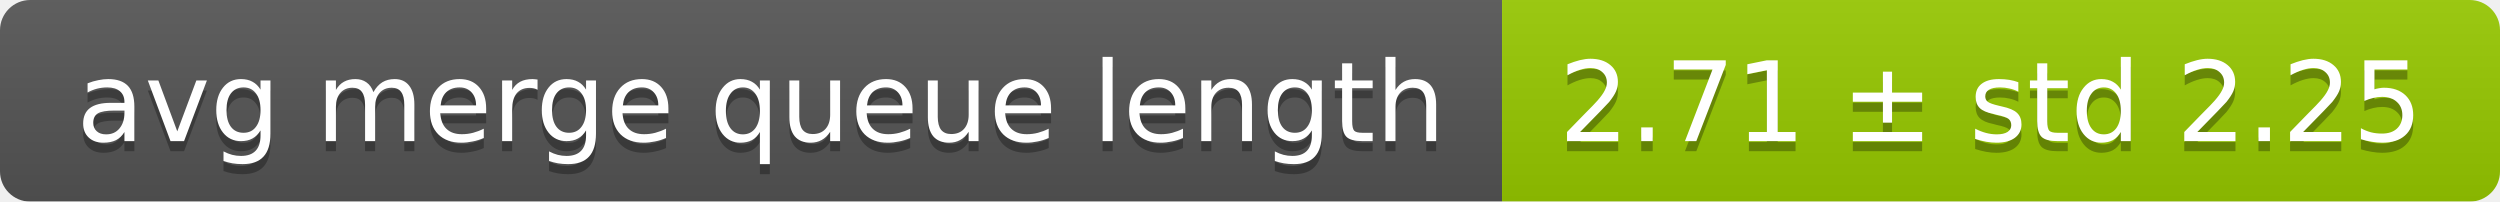
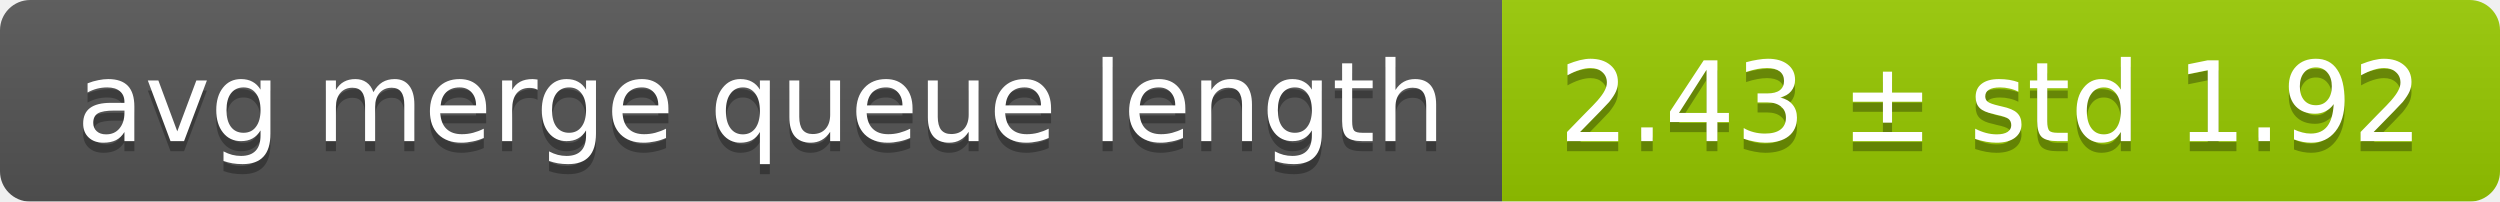
<svg xmlns="http://www.w3.org/2000/svg" width="248" height="20">
  <linearGradient id="smooth" x2="0" y2="100%">
    <stop offset="0" stop-color="#bbb" stop-opacity=".1" />
    <stop offset="1" stop-opacity=".1" />
  </linearGradient>
  <mask id="round">
    <rect width="248" height="20" rx="3" fill="#fff" />
  </mask>
  <g mask="url(#round)">
    <rect width="149" height="20" fill="#555" />
    <rect x="149" width="99" height="20" fill="#97ca00" />
    <rect width="248" height="20" fill="url(#smooth)" />
  </g>
  <g fill="#fff" text-anchor="middle" font-family="DejaVu Sans,Verdana,Geneva,sans-serif" font-size="11">
    <text x="75.5" y="15" fill="#010101" fill-opacity=".3">avg merge queue length</text>
    <text x="75.5" y="14">avg merge queue length</text>
-     <text x="197.5" y="15" fill="#010101" fill-opacity=".3">2.71 ± std 2.25</text>
-     <text x="197.5" y="14">2.71 ± std 2.25</text>
+     <text x="197.5" y="15" fill="#010101" fill-opacity=".3">2.43 ± std 1.92</text>
+     <text x="197.5" y="14">2.43 ± std 1.92</text>
  </g>
</svg>
